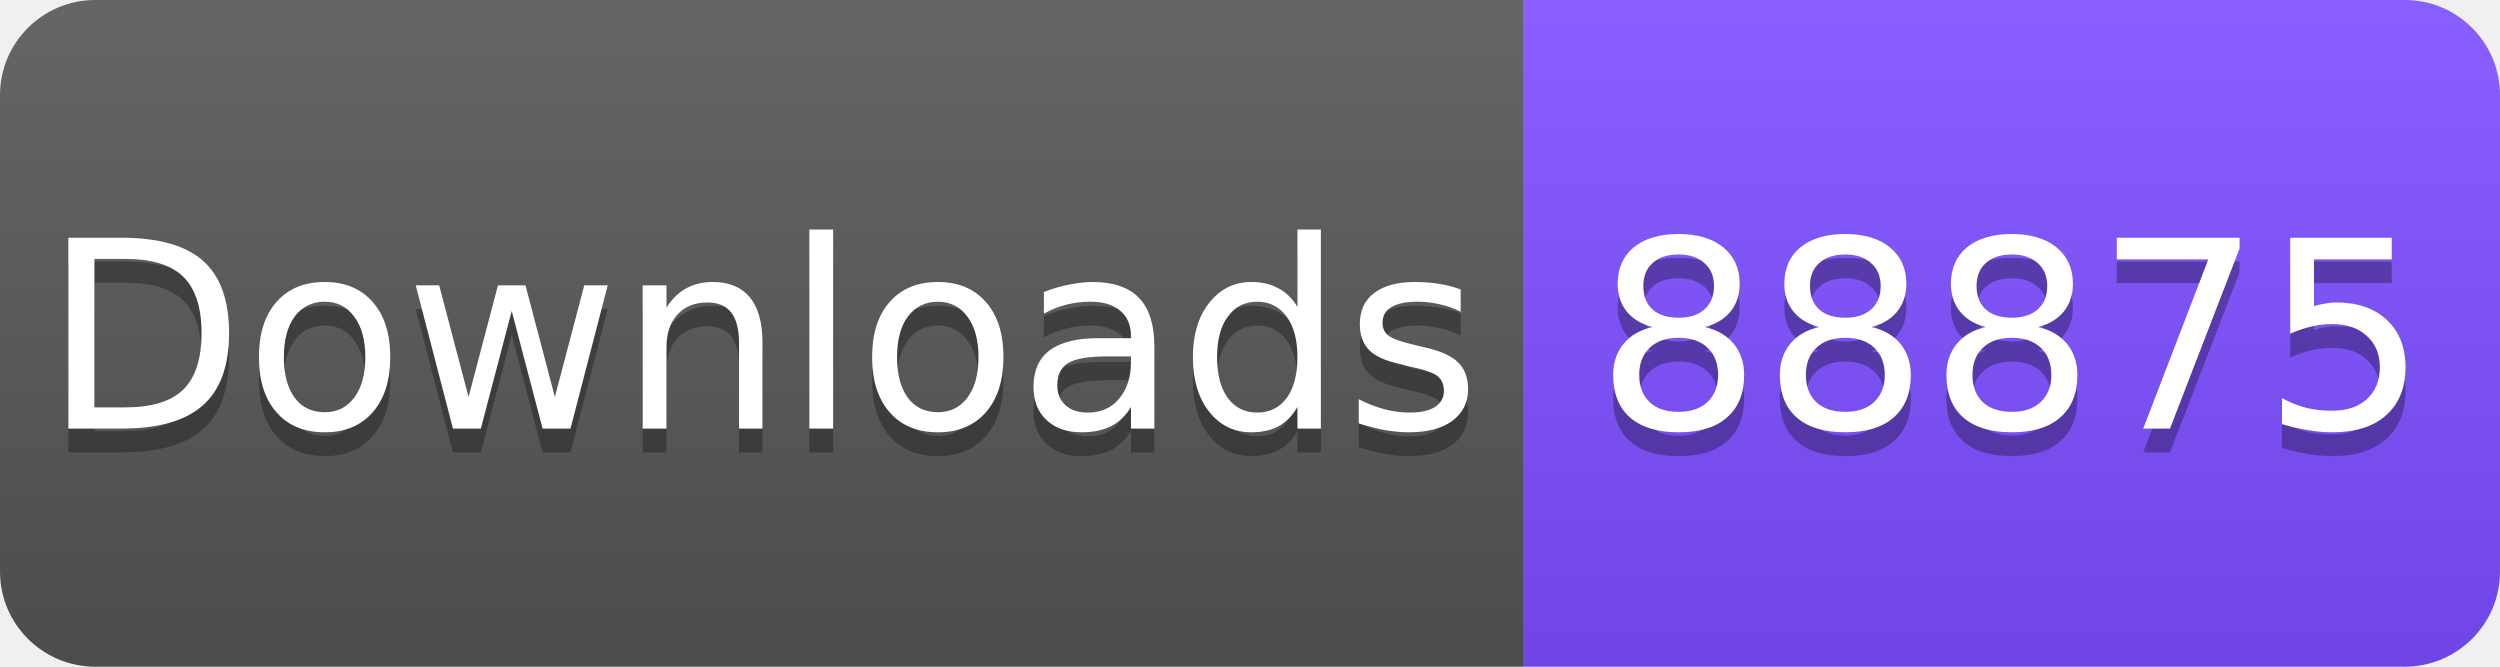
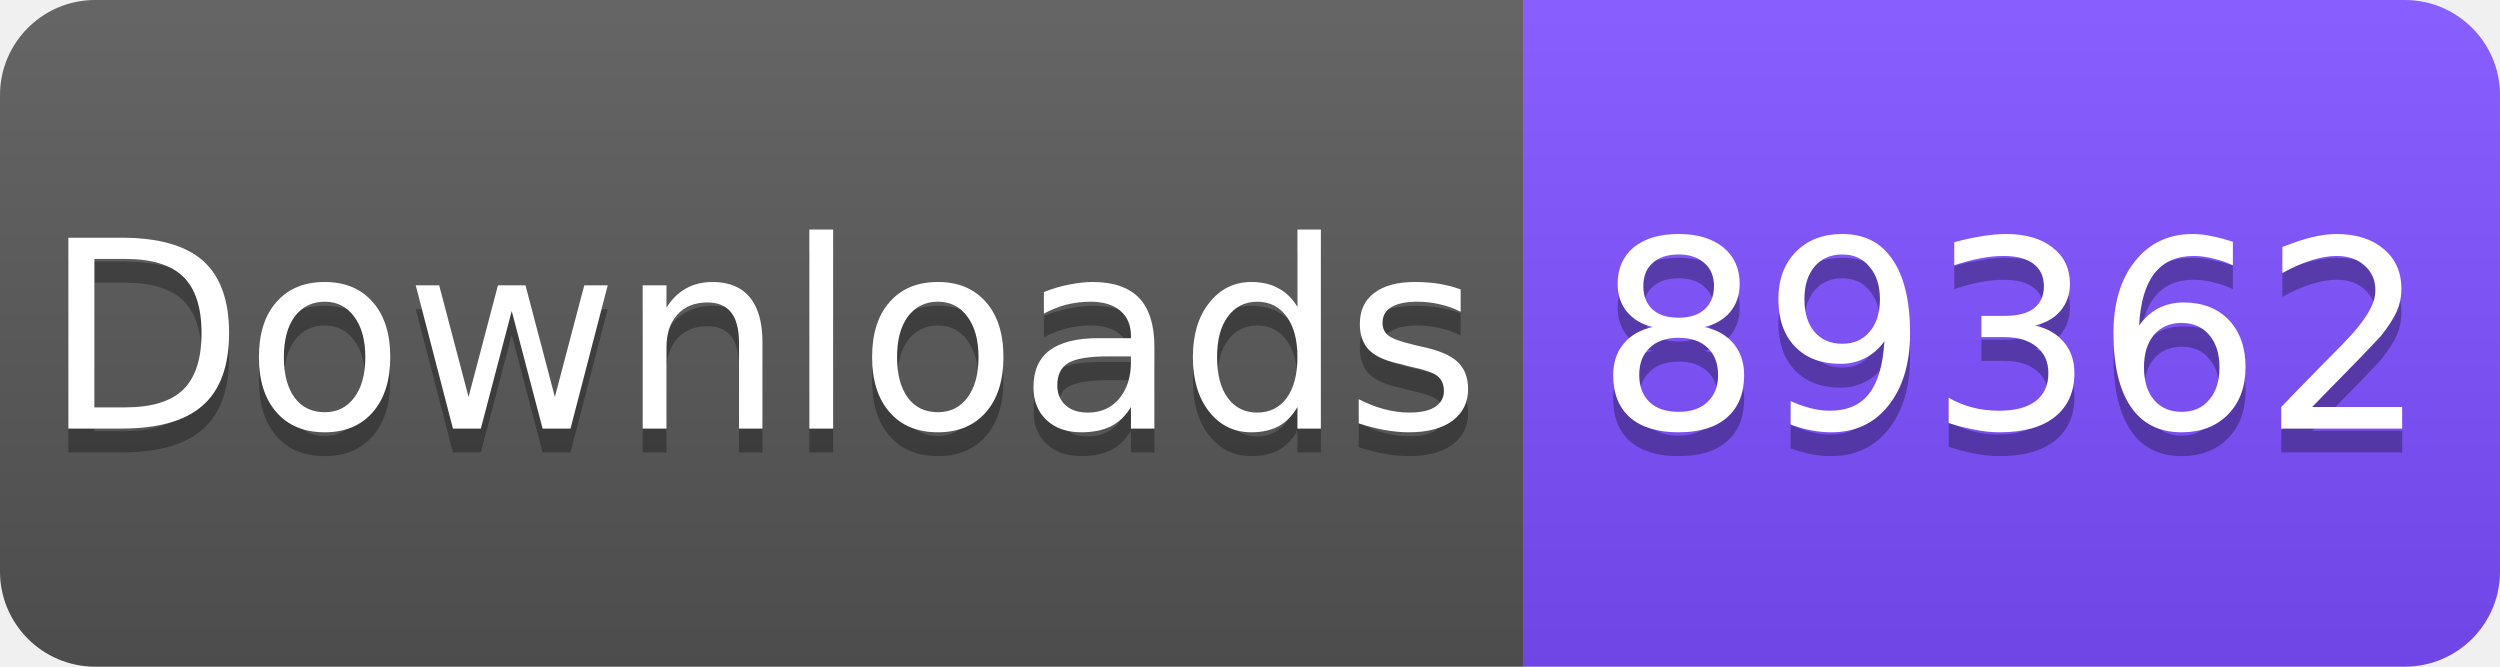
<svg xmlns="http://www.w3.org/2000/svg" width="105" height="28" viewBox="0 0 105 28">
  <linearGradient id="s" x2="0" y2="100%">
    <stop offset="0" stop-color="#fff" stop-opacity=".1" />
    <stop offset="1" stop-opacity=".1" />
  </linearGradient>
  <clipPath id="r">
    <rect width="105" height="28" rx="4" fill="#fff" />
  </clipPath>
  <g clip-path="url(#r)">
    <rect width="64" height="28" fill="#555" />
    <rect x="64" width="41" height="28" fill="#7C4DFF" />
    <rect width="105" height="28" fill="url(#s)" />
  </g>
  <g fill="#fff" text-anchor="middle" font-family="Verdana,Geneva,DejaVu Sans,sans-serif" font-size="11">
    <text x="32" y="19" fill="#010101" fill-opacity=".3">Downloads</text>
    <text x="32" y="18">Downloads</text>
-     <text x="84.5" y="19" fill="#010101" fill-opacity=".3">88875</text>
-     <text x="84.5" y="18">88875</text>
+     <text x="84.5" y="19" fill="#010101" fill-opacity=".3">89362</text>
+     <text x="84.5" y="18">89362</text>
  </g>
</svg>
